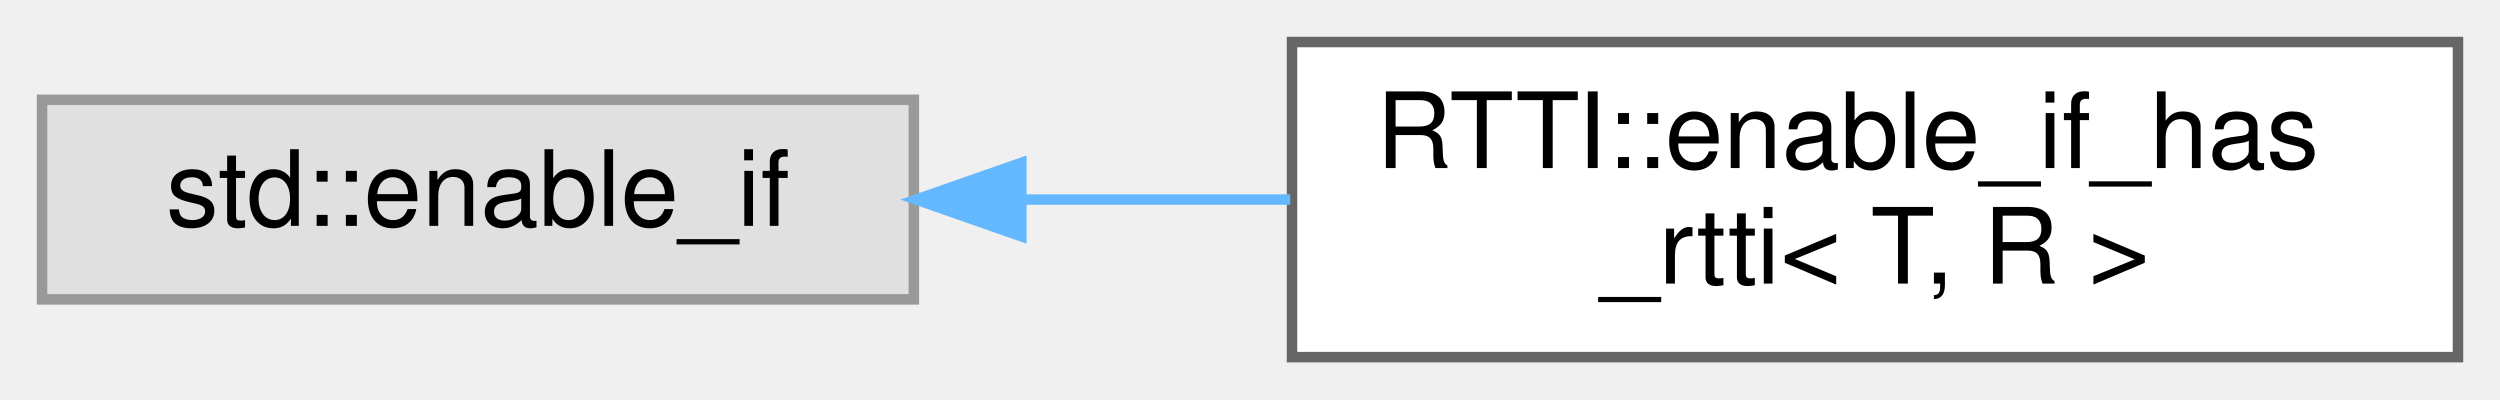
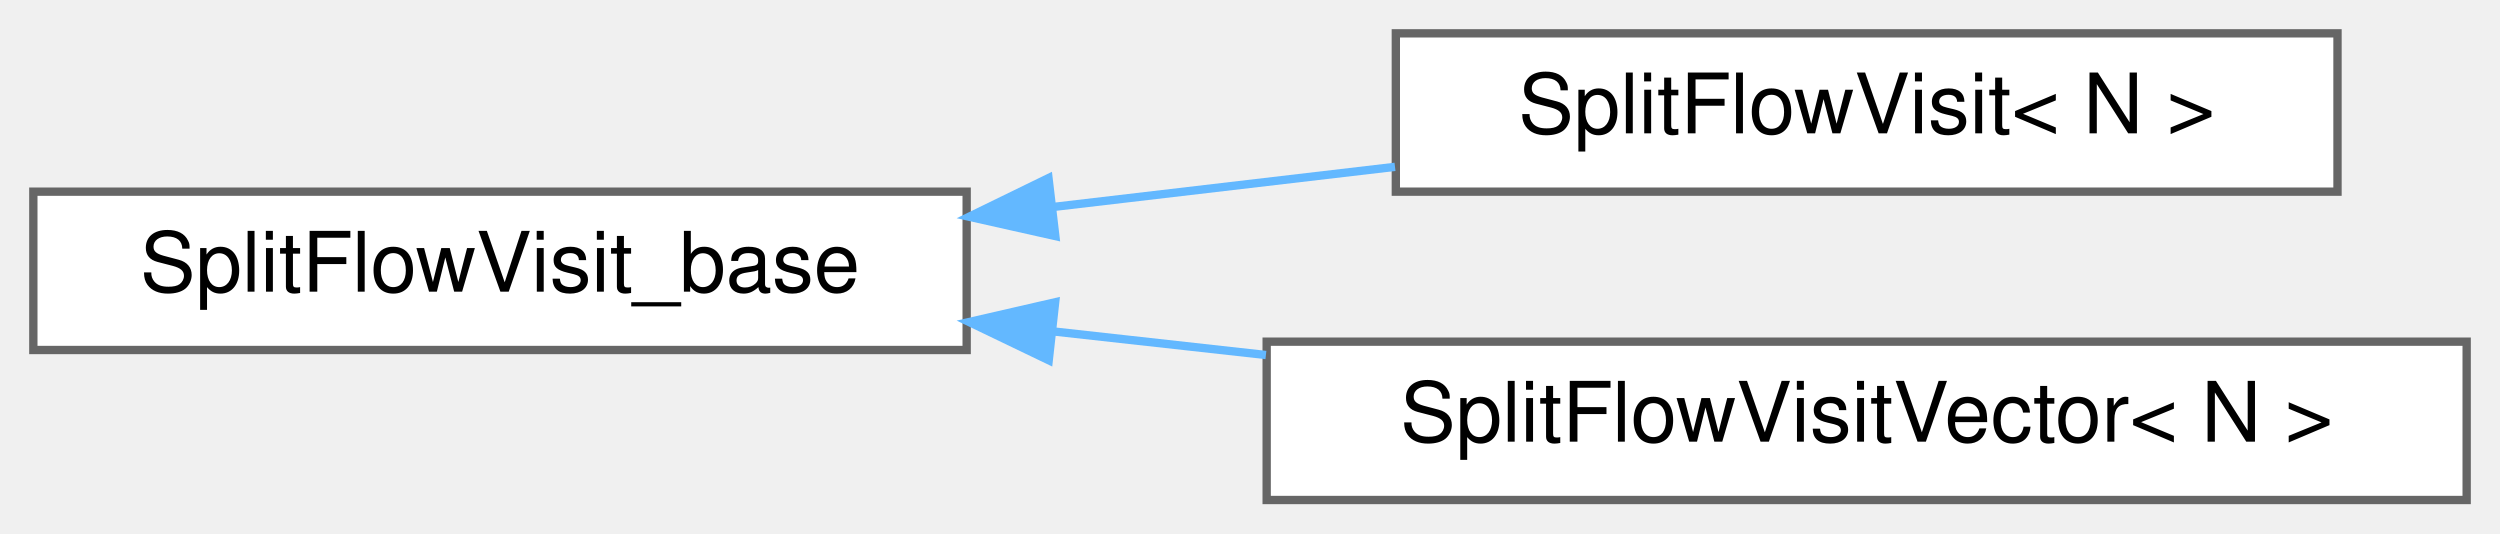
- <svg xmlns="http://www.w3.org/2000/svg" xmlns:xlink="http://www.w3.org/1999/xlink" width="238pt" height="38pt" viewBox="0.00 0.00 238.00 38.00">
-   <g id="graph0" class="graph" transform="scale(1 1) rotate(0) translate(4 34)">
+ <svg xmlns="http://www.w3.org/2000/svg" xmlns:xlink="http://www.w3.org/1999/xlink" width="300pt" height="64pt" viewBox="0.00 0.00 300.00 64.00">
+   <g id="graph0" class="graph" transform="scale(1 1) rotate(0) translate(4 60)">
    <g id="Node000000" class="node">
      <g id="a_Node000000">
-         <a xlink:title=" ">
-           <polygon fill="#e0e0e0" stroke="#999999" points="83,-24.5 0,-24.5 0,-5.5 83,-5.5 83,-24.5" />
-           <text text-anchor="middle" x="41.5" y="-12.5" font-family="Helvetica,sans-Serif" font-size="10.00">std::enable_if</text>
+         <a xlink:href="class_split_flow_visit__base.html" target="_top" xlink:title=" ">
+           <polygon fill="white" stroke="#666666" points="112,-37 0,-37 0,-18 112,-18 112,-37" />
+           <text text-anchor="middle" x="56" y="-25" font-family="Helvetica,sans-Serif" font-size="10.00">SplitFlowVisit_base</text>
        </a>
      </g>
    </g>
    <g id="Node000001" class="node">
      <g id="a_Node000001">
-         <a xlink:href="struct_r_t_t_i_1_1enable__if__has__rtti.html" target="_top" xlink:title=" ">
-           <polygon fill="white" stroke="#666666" points="230,-30 119,-30 119,0 230,0 230,-30" />
-           <text text-anchor="start" x="127" y="-18" font-family="Helvetica,sans-Serif" font-size="10.00">RTTI::enable_if_has</text>
-           <text text-anchor="middle" x="174.5" y="-7" font-family="Helvetica,sans-Serif" font-size="10.00">_rtti&lt; T, R &gt;</text>
+         <a xlink:href="class_split_flow_visit.html" target="_top" xlink:title=" ">
+           <polygon fill="white" stroke="#666666" points="276.5,-56 163.5,-56 163.5,-37 276.5,-37 276.5,-56" />
+           <text text-anchor="middle" x="220" y="-44" font-family="Helvetica,sans-Serif" font-size="10.00">SplitFlowVisit&lt; N &gt;</text>
        </a>
      </g>
    </g>
-     <g id="edge1071_Node000000_Node000001" class="edge">
-       <g id="a_edge1071_Node000000_Node000001">
+     <g id="edge1067_Node000000_Node000001" class="edge">
+       <g id="a_edge1067_Node000000_Node000001">
        <a xlink:title=" ">
-           <path fill="none" stroke="#63b8ff" d="M93.25,-15C101.63,-15 110.36,-15 118.83,-15" />
-           <polygon fill="#63b8ff" stroke="#63b8ff" points="93.23,-11.5 83.23,-15 93.23,-18.5 93.23,-11.5" />
+           <path fill="none" stroke="#63b8ff" d="M122.52,-35.18C136.08,-36.77 150.24,-38.44 163.4,-39.98" />
+           <polygon fill="#63b8ff" stroke="#63b8ff" points="122.64,-31.67 112.3,-33.99 121.82,-38.63 122.64,-31.67" />
+         </a>
+       </g>
+     </g>
+     <g id="Node000002" class="node">
+       <g id="a_Node000002">
+         <a xlink:href="class_split_flow_visit_vector.html" target="_top" xlink:title=" ">
+           <polygon fill="white" stroke="#666666" points="292,-19 148,-19 148,0 292,0 292,-19" />
+           <text text-anchor="middle" x="220" y="-7" font-family="Helvetica,sans-Serif" font-size="10.00">SplitFlowVisitVector&lt; N &gt;</text>
+         </a>
+       </g>
+     </g>
+     <g id="edge1068_Node000000_Node000002" class="edge">
+       <g id="a_edge1068_Node000000_Node000002">
+         <a xlink:title=" ">
+           <path fill="none" stroke="#63b8ff" d="M122.4,-20.23C130.8,-19.3 139.43,-18.34 147.91,-17.4" />
+           <polygon fill="#63b8ff" stroke="#63b8ff" points="121.85,-16.77 112.3,-21.36 122.62,-23.73 121.85,-16.77" />
        </a>
      </g>
    </g>
  </g>
</svg>
